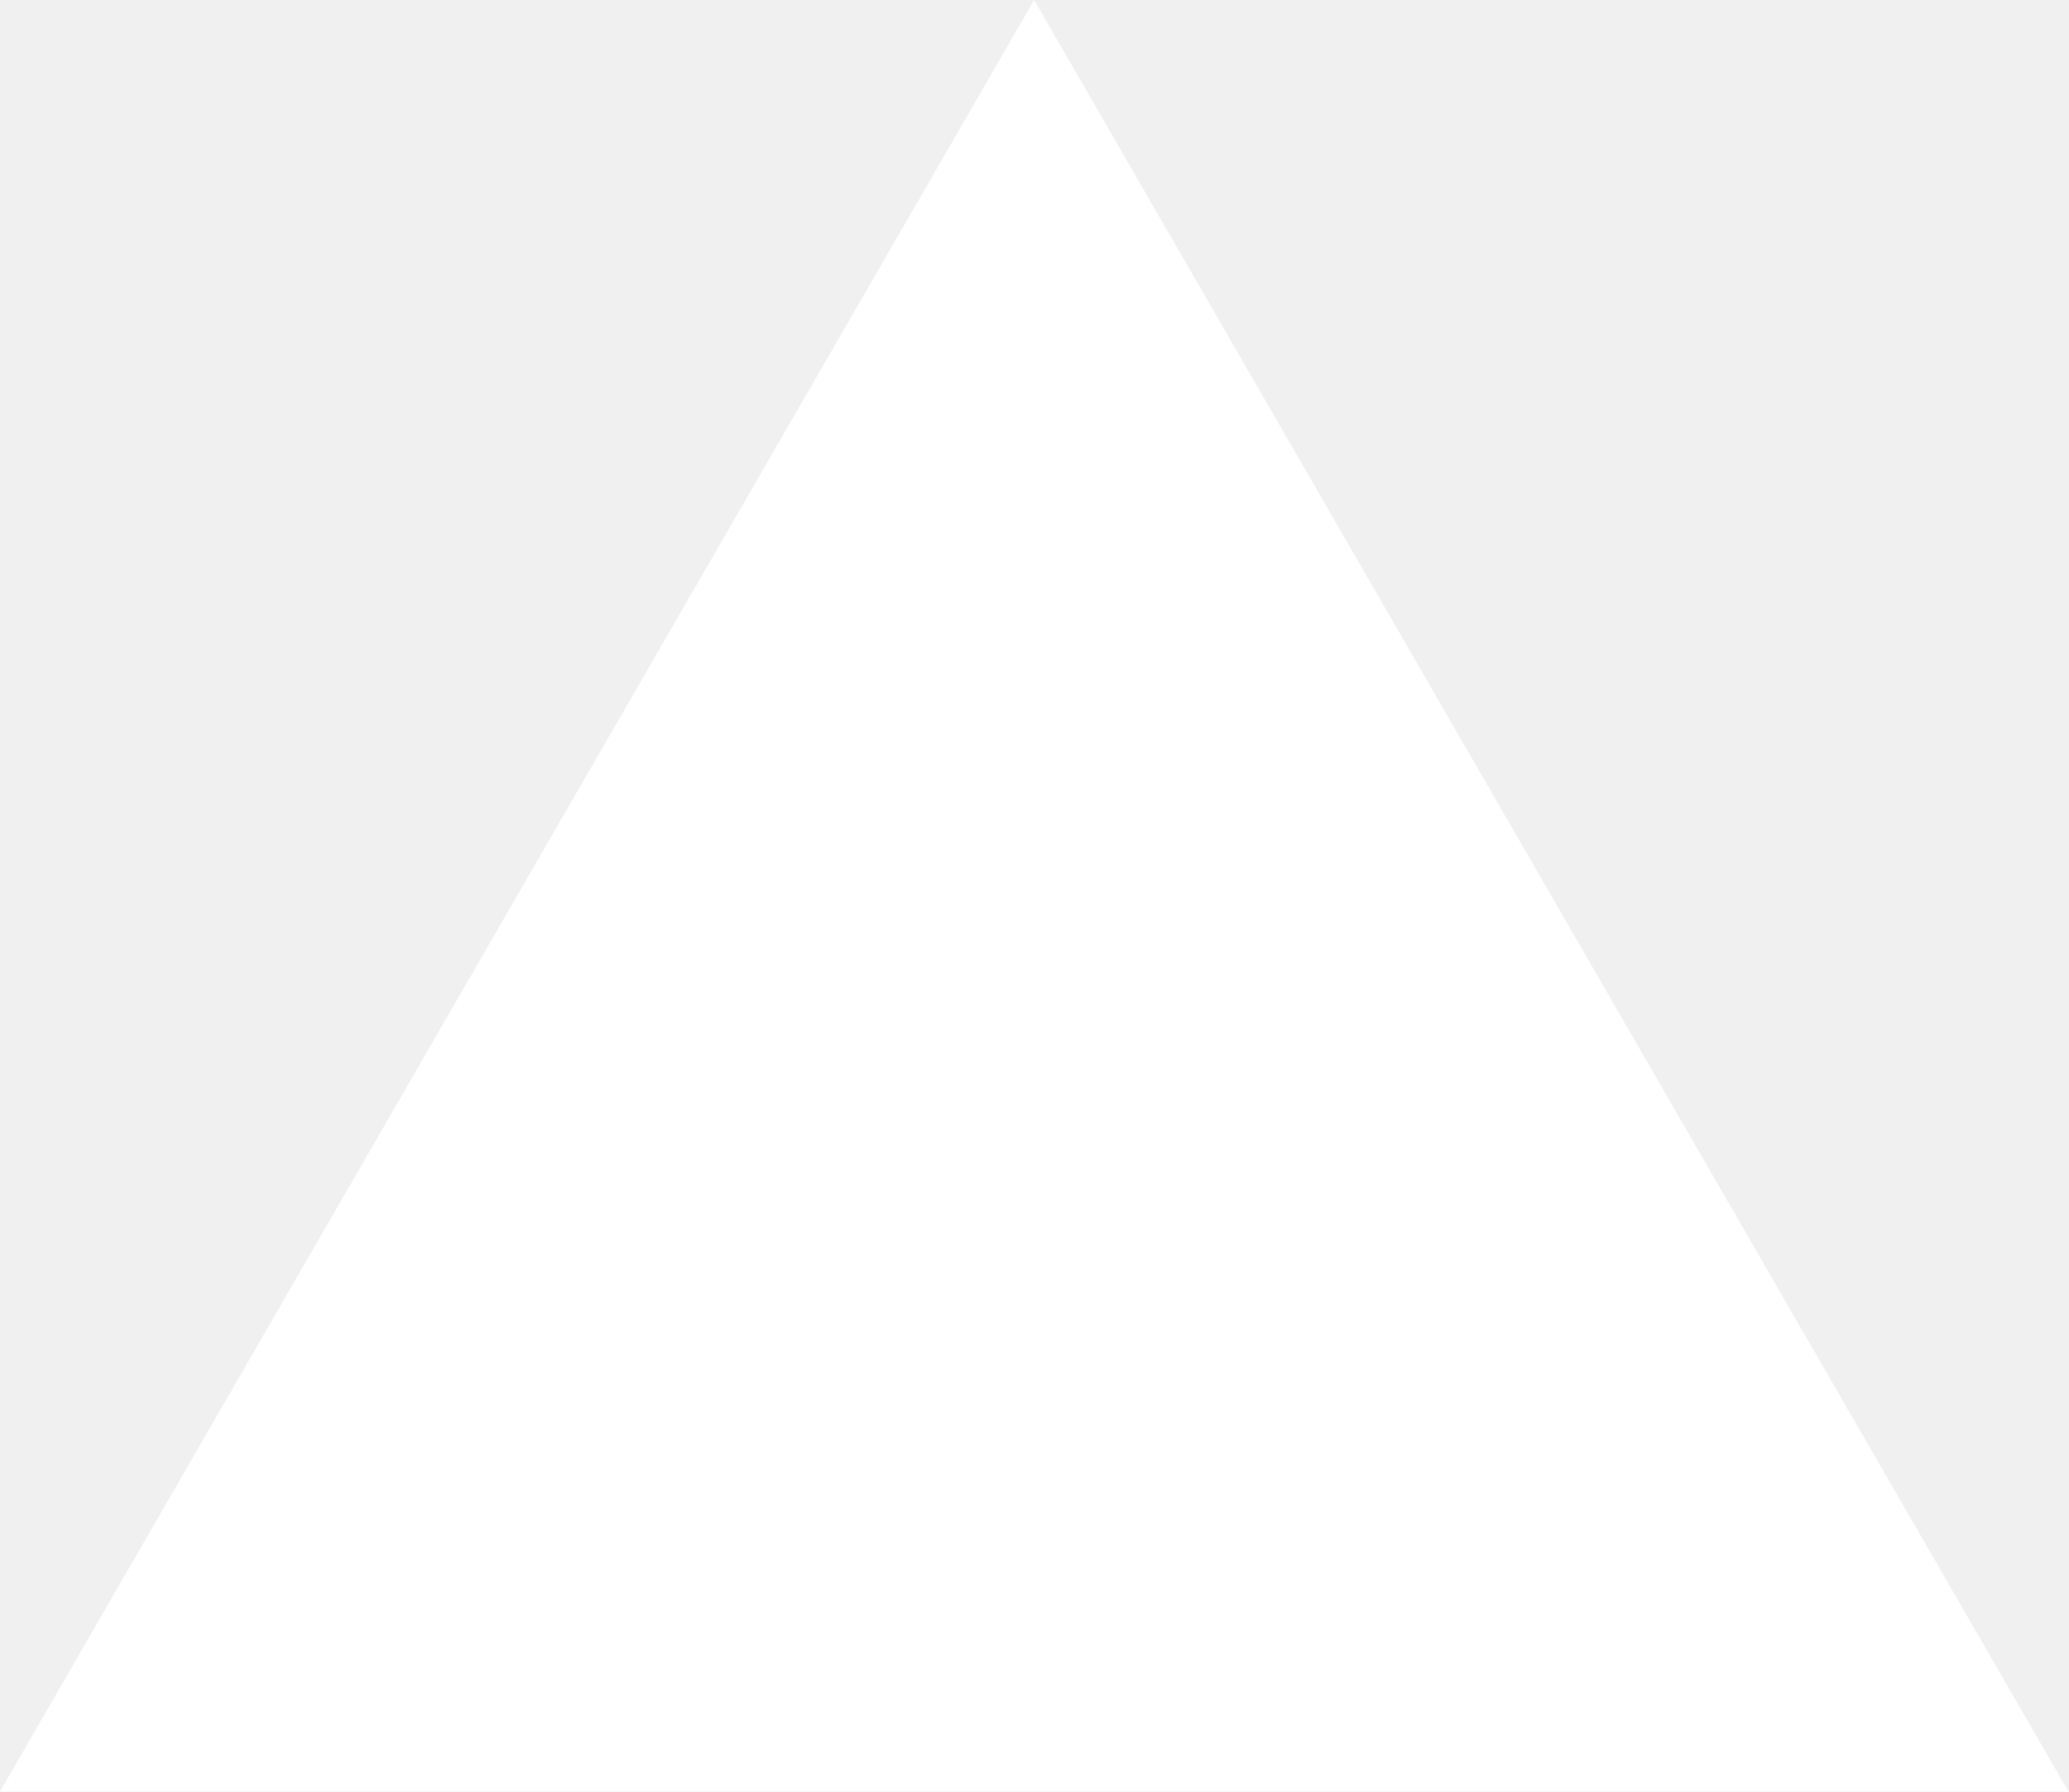
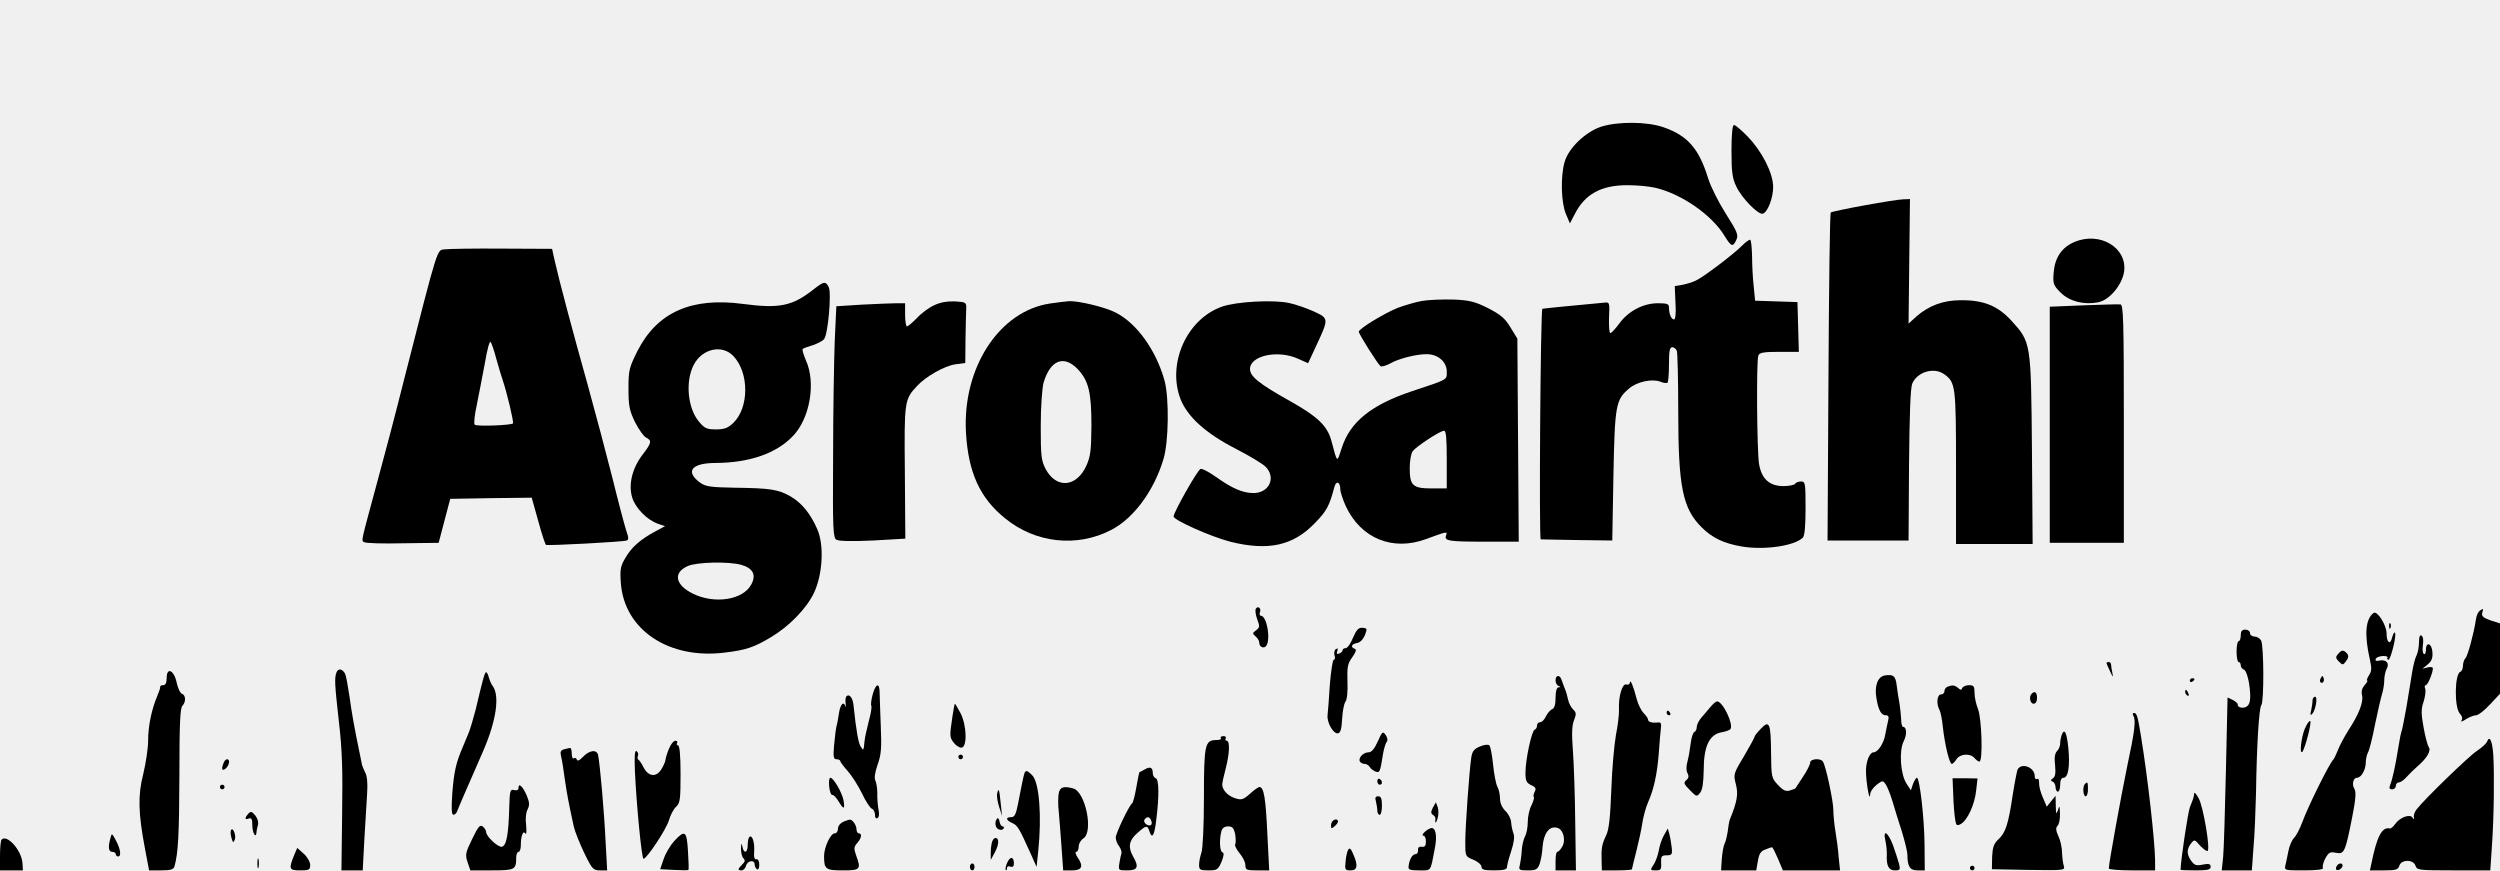
- <svg xmlns="http://www.w3.org/2000/svg" fill="none" viewBox="0 0 1155 1000">
-   <path d="m577.3 0 577.4 1000H0z" fill="#fff" />
+ <svg xmlns="http://www.w3.org/2000/svg" version="1.0" width="1080pt" height="376pt" viewBox="0 0 1080 376" preserveAspectRatio="xMidYMid meet">
+   <g transform="translate(0,376) scale(0.1,-0.1)" fill="#000000" stroke="none">
+     <path d="M6915 3212 c-67 -23 -139 -92 -156 -152 -18 -63 -15 -176 6 -225 l17 -40 21 40 c43 86 114 125 227 125 41 0 95 -5 120 -11 113 -26 245 -117 300 -208 29 -47 36 -50 51 -17 10 20 4 35 -45 112 -31 49 -66 118 -77 154 -39 127 -88 184 -192 220 -70 25 -199 26 -272 2z" />
+     <path d="M7480 3108 c0 -92 4 -119 21 -154 24 -51 96 -124 115 -117 21 8 44 68 44 115 0 60 -48 154 -110 218 -27 28 -53 50 -59 50 -7 0 -11 -39 -11 -112z" />
+     <path d="M8055 2873 c-77 -14 -143 -28 -146 -31 -4 -4 -8 -324 -10 -712 l-4 -705 175 0 175 0 2 325 c2 220 6 334 14 353 21 50 93 72 137 41 50 -35 52 -49 52 -404 l0 -330 166 0 165 0 -3 408 c-4 466 -4 463 -89 557 -59 64 -120 89 -219 88 -75 0 -137 -23 -191 -70 l-34 -31 3 269 3 269 -28 -1 c-15 0 -91 -12 -168 -26z" />
+     <path d="M7525 2698 c-35 -35 -158 -129 -195 -148 -14 -8 -41 -16 -60 -20 l-35 -6 3 -72 c3 -43 0 -72 -6 -72 -12 0 -22 24 -22 51 0 16 -7 19 -48 19 -63 0 -128 -34 -167 -88 -16 -22 -34 -41 -38 -41 -5 -1 -7 29 -6 67 3 62 2 67 -16 65 -165 -15 -270 -26 -272 -27 -8 -7 -15 -996 -7 -996 5 0 77 -2 159 -3 l150 -2 5 280 c6 307 10 328 68 377 34 29 99 43 135 29 14 -6 28 -7 31 -4 3 4 6 39 6 80 0 56 3 73 14 73 8 0 17 -7 20 -16 3 -9 6 -126 6 -260 0 -328 19 -421 102 -503 46 -45 93 -68 173 -82 96 -16 225 2 263 38 8 8 12 48 12 127 0 108 -1 116 -19 116 -11 0 -23 -4 -26 -10 -3 -5 -26 -10 -50 -10 -61 0 -95 31 -106 96 -9 57 -12 445 -3 468 5 13 23 16 90 16 l85 0 -3 108 -3 107 -91 3 -92 3 -6 62 c-4 34 -7 92 -7 130 -1 37 -4 69 -8 71 -3 2 -20 -9 -36 -26z" />
+     <path d="M8960 2714 c-53 -23 -83 -67 -88 -130 -4 -50 -2 -56 30 -88 38 -38 100 -54 162 -42 48 9 103 74 112 132 15 104 -105 176 -216 128z" />
+     <path d="M1924 2683 c-38 -5 -26 34 -181 -573 -35 -140 -85 -329 -110 -420 -75 -278 -73 -264 -60 -272 7 -5 82 -7 167 -5 l155 2 25 95 25 95 176 3 176 2 28 -100 c15 -55 30 -102 34 -104 8 -4 333 13 348 19 10 3 9 13 -2 44 -7 22 -34 123 -59 225 -26 102 -74 284 -107 403 -63 224 -123 449 -143 538 l-11 50 -215 1 c-118 1 -229 -1 -246 -3z m220 -473 c10 -36 22 -76 27 -90 19 -56 49 -182 45 -189 -6 -8 -152 -14 -165 -6 -5 3 -1 42 9 87 9 46 25 127 35 181 9 55 20 95 24 90 4 -4 16 -37 25 -73z" />
+     <path d="M3516 2511 c-92 -73 -148 -85 -306 -64 -223 30 -371 -36 -456 -203 -36 -72 -39 -83 -39 -163 0 -74 4 -94 28 -144 16 -31 37 -62 48 -67 26 -14 24 -23 -15 -74 -45 -59 -62 -129 -45 -185 14 -46 64 -97 112 -114 l30 -10 -39 -21 c-66 -35 -105 -69 -131 -114 -23 -38 -25 -51 -21 -111 15 -202 208 -331 450 -300 92 11 126 23 198 66 79 47 154 124 186 191 38 80 45 206 15 275 -29 67 -67 114 -115 142 -54 31 -88 36 -239 38 -111 2 -129 5 -154 23 -64 48 -35 84 69 84 146 1 263 41 335 118 72 76 98 229 55 324 -11 26 -18 49 -14 51 4 3 24 10 44 16 20 7 42 18 48 26 17 20 33 200 20 225 -14 26 -20 25 -64 -9z m-347 -290 c68 -73 67 -222 -1 -288 -23 -22 -39 -28 -75 -28 -39 0 -49 4 -74 34 -48 58 -59 171 -23 243 36 72 124 92 173 39z m33 -901 c52 -15 66 -44 43 -86 -36 -66 -159 -85 -253 -38 -76 38 -85 91 -20 119 39 17 176 20 230 5z" />
+     <path d="M6143 2460 c-28 -5 -75 -19 -105 -30 -57 -23 -168 -90 -168 -103 0 -10 82 -140 94 -149 5 -3 23 2 40 11 38 22 114 41 159 41 49 0 87 -33 87 -75 0 -37 9 -32 -150 -85 -177 -59 -268 -133 -304 -246 -21 -65 -18 -67 -45 34 -18 64 -61 104 -181 171 -132 74 -170 105 -170 137 0 58 121 84 208 44 l43 -19 34 73 c56 120 56 120 -8 150 -31 14 -79 31 -108 37 -68 15 -230 6 -291 -16 -151 -54 -236 -244 -179 -397 30 -78 109 -150 242 -218 56 -29 113 -63 126 -76 47 -47 16 -114 -52 -114 -46 0 -92 20 -161 69 -31 22 -61 38 -68 35 -13 -5 -116 -187 -116 -205 0 -16 160 -87 244 -109 164 -41 272 -18 366 80 51 52 63 74 85 158 8 27 25 20 25 -11 0 -12 11 -45 24 -74 65 -139 202 -195 346 -142 92 34 94 34 87 16 -9 -24 12 -27 169 -27 l145 0 -3 438 -3 439 -30 49 c-24 40 -43 55 -97 83 -56 28 -79 34 -150 37 -46 1 -106 -1 -135 -6z m107 -685 l0 -125 -64 0 c-83 0 -96 12 -96 88 0 31 6 64 13 73 15 20 118 88 135 88 9 1 12 -30 12 -124z" />
+     <path d="M4035 2441 c-22 -10 -56 -35 -74 -55 -19 -20 -39 -36 -43 -36 -4 0 -8 23 -8 50 l0 50 -37 0 c-21 0 -88 -3 -149 -6 l-111 -7 -7 -151 c-3 -83 -7 -308 -7 -500 -2 -319 0 -350 15 -358 11 -6 73 -7 157 -3 l140 8 -2 286 c-3 309 -2 315 53 374 38 41 118 86 164 93 l44 6 1 102 c1 55 2 115 3 131 1 29 0 30 -49 33 -33 1 -64 -4 -90 -17z" />
+     <path d="M4537 2449 c-220 -32 -380 -278 -364 -558 10 -172 60 -283 170 -371 130 -106 309 -126 456 -50 97 49 186 169 227 306 23 74 25 265 5 339 -36 131 -120 249 -212 295 -44 23 -157 50 -199 49 -14 -1 -51 -5 -83 -10z m119 -284 c47 -50 59 -100 59 -245 -1 -107 -4 -132 -22 -172 -43 -94 -130 -100 -176 -14 -19 37 -21 57 -21 186 0 81 6 163 12 186 29 99 88 122 148 59z" />
+     <path d="M9000 2441 l-145 -6 0 -510 0 -510 160 0 160 0 0 515 c0 451 -2 515 -15 515 -8 1 -80 -1 -160 -4z" />
+     <path d="M5425 1130 c-3 -6 -1 -26 6 -45 12 -31 11 -36 -5 -48 -16 -12 -16 -14 -2 -26 9 -8 16 -19 16 -27 0 -20 21 -28 31 -13 19 31 1 129 -24 129 -5 0 -7 7 -4 15 7 17 -9 30 -18 15z" />
+     <path d="M10713 1122 c-7 -5 -15 -21 -17 -38 -8 -56 -35 -157 -45 -167 -6 -6 -11 -21 -11 -33 0 -12 -5 -24 -11 -26 -25 -8 -27 -153 -3 -180 10 -10 13 -22 8 -30 -5 -8 2 -6 19 5 14 9 34 17 44 17 9 0 36 21 60 47 l43 46 0 152 0 152 -41 13 c-31 11 -39 18 -36 32 6 21 6 20 -10 10z" />
+     <path d="M10254 1112 c-35 -26 -41 -92 -16 -202 8 -36 8 -50 -4 -67 -8 -13 -11 -23 -8 -23 4 0 -1 -9 -11 -20 -11 -13 -15 -27 -11 -44 7 -28 -13 -81 -59 -151 -17 -27 -38 -66 -45 -85 -8 -19 -16 -37 -19 -40 -17 -15 -110 -203 -136 -274 -10 -27 -25 -56 -35 -66 -9 -9 -20 -35 -24 -56 -4 -22 -10 -49 -13 -62 -5 -22 -3 -22 82 -22 53 0 84 4 80 10 -3 5 1 24 10 41 15 27 21 30 46 25 36 -7 40 1 70 151 16 81 18 112 10 125 -12 19 -5 48 11 48 18 0 37 33 38 63 0 15 4 35 9 45 6 9 20 64 31 122 12 58 26 118 31 134 5 16 9 42 9 58 0 16 5 39 11 50 13 24 -4 41 -34 34 -11 -3 -17 0 -14 7 2 7 16 12 30 13 14 1 24 -3 21 -7 -3 -5 -1 -9 4 -9 10 0 37 109 28 117 -3 3 -8 -6 -12 -21 -8 -34 -24 -23 -24 18 0 35 -40 99 -56 88z" />
+     <path d="M10321 1054 c0 -11 3 -14 6 -6 3 7 2 16 -1 19 -3 4 -6 -2 -5 -13z" />
+     <path d="M5845 1005 c-10 -25 -24 -45 -32 -45 -7 0 -13 -4 -13 -9 0 -5 -7 -11 -14 -14 -11 -4 -13 -1 -9 10 4 11 3 14 -6 9 -6 -4 -9 -16 -6 -27 4 -10 2 -19 -3 -19 -5 0 -12 -48 -17 -107 -4 -60 -8 -119 -10 -133 -3 -32 25 -81 45 -78 11 2 16 19 18 63 2 32 8 65 14 73 7 8 11 43 9 88 -2 63 1 78 21 105 16 23 19 33 11 36 -20 7 -15 21 9 25 13 2 26 15 34 33 11 29 11 31 -10 33 -17 1 -26 -8 -41 -43z" />
+     <path d="M9680 1015 c0 -14 -4 -25 -9 -25 -5 0 -9 -20 -9 -45 0 -25 4 -45 9 -45 5 0 9 -6 9 -14 0 -8 6 -16 14 -19 8 -3 17 -29 22 -59 9 -62 6 -90 -10 -100 -14 -10 -41 -5 -39 8 1 5 -9 14 -21 20 l-23 11 -7 -316 c-4 -174 -9 -342 -12 -373 l-6 -58 65 0 65 0 7 98 c5 53 9 160 11 237 3 207 13 367 23 379 12 15 11 256 -1 279 -5 9 -18 17 -28 17 -11 0 -20 7 -20 15 0 8 -9 15 -20 15 -15 0 -20 -7 -20 -25z" />
+     <path d="M10450 985 c0 -20 -5 -45 -10 -55 -6 -10 -15 -45 -20 -77 -5 -32 -16 -98 -24 -147 -9 -50 -18 -96 -21 -104 -3 -8 -10 -42 -15 -76 -12 -75 -25 -135 -35 -158 -5 -13 -2 -18 9 -18 9 0 16 7 16 15 0 8 6 15 13 15 7 0 22 10 33 23 11 12 33 34 49 48 39 33 59 67 47 82 -5 7 -15 45 -22 84 -11 60 -11 80 0 112 7 22 10 47 7 55 -4 9 -2 16 2 16 9 0 31 53 31 73 0 5 -10 7 -22 4 l-23 -6 23 19 c17 14 22 28 20 53 -2 38 -28 47 -28 10 0 -13 -4 -22 -9 -18 -5 3 -7 20 -4 39 3 19 1 36 -6 40 -7 5 -11 -5 -11 -29z" />
+     <path d="M10100 934 c-11 -12 -10 -18 4 -32 16 -16 18 -16 31 2 11 14 12 23 4 33 -15 17 -24 16 -39 -3z" />
+     <path d="M9100 896 c0 -2 7 -19 16 -37 11 -25 14 -27 10 -9 -3 14 -6 31 -6 38 0 6 -4 12 -10 12 -5 0 -10 -2 -10 -4z" />
+     <path d="M1454 856 c-10 -25 -8 -51 10 -214 14 -117 17 -212 14 -398 l-3 -244 46 0 46 0 7 133 c4 72 10 162 12 199 3 44 0 76 -8 90 -6 13 -13 28 -14 33 -1 6 -4 21 -7 35 -27 130 -37 187 -47 260 -7 47 -15 91 -19 99 -11 22 -30 25 -37 7z" />
+     <path d="M720 831 c0 -21 -5 -31 -15 -31 -8 0 -14 -3 -13 -7 1 -5 -5 -21 -12 -38 -25 -59 -40 -131 -40 -193 0 -34 -10 -99 -21 -145 -24 -93 -22 -170 8 -327 l17 -90 52 0 c42 0 54 4 58 18 16 58 20 137 21 394 0 216 3 290 13 299 16 17 15 46 -2 52 -8 3 -18 25 -23 49 -11 53 -43 68 -43 19z" />
+     <path d="M2097 854 c-6 -11 -12 -32 -42 -159 -10 -38 -23 -83 -30 -100 -7 -16 -19 -46 -27 -65 -28 -65 -37 -105 -44 -197 -5 -68 -3 -93 5 -93 6 0 14 8 17 18 6 16 17 42 111 257 57 131 73 240 41 282 -5 6 -13 24 -17 39 -4 16 -10 23 -14 18z" />
+     <path d="M8142 842 c-30 -5 -45 -45 -36 -97 8 -52 21 -75 40 -75 12 0 15 -6 11 -22 -3 -13 -9 -41 -13 -63 -6 -36 -32 -75 -50 -75 -17 0 -33 -39 -33 -80 0 -49 16 -139 18 -103 0 12 13 31 27 42 26 20 28 20 40 3 7 -10 20 -42 29 -72 9 -30 27 -90 41 -132 13 -43 24 -88 24 -100 0 -52 11 -68 44 -68 l31 0 -1 113 c-1 113 -21 287 -33 287 -4 0 -11 -12 -17 -27 l-9 -27 -19 29 c-26 40 -33 142 -12 183 15 29 13 62 -3 62 -4 0 -8 15 -8 33 -1 17 -4 48 -7 67 -4 19 -9 54 -12 77 -5 43 -14 51 -52 45z" />
+     <path d="M6720 821 c0 -11 6 -22 13 -24 10 -4 10 -6 0 -6 -8 -1 -13 -17 -13 -45 0 -30 -5 -46 -15 -50 -8 -3 -20 -17 -27 -31 -6 -14 -17 -25 -25 -25 -7 0 -13 -6 -13 -14 0 -8 -4 -16 -10 -18 -13 -4 -40 -129 -40 -186 0 -35 4 -44 25 -54 19 -8 22 -15 15 -28 -5 -10 -7 -20 -4 -23 3 -3 -2 -19 -10 -36 -9 -16 -16 -49 -16 -71 0 -23 -5 -51 -12 -63 -6 -12 -13 -39 -14 -60 -1 -21 -5 -49 -8 -63 -6 -22 -4 -24 34 -24 35 0 42 4 51 27 5 15 12 49 13 76 5 58 29 90 63 81 27 -7 39 -54 21 -83 -7 -12 -16 -21 -20 -21 -5 0 -8 -18 -8 -40 l0 -40 44 0 44 0 -3 208 c-1 114 -6 253 -10 309 -6 74 -4 111 5 132 10 26 10 33 -4 46 -9 9 -19 28 -22 43 -3 15 -9 36 -14 47 -4 11 -11 28 -14 38 -7 23 -26 22 -26 -2z" />
+     <path d="M10026 831 c-4 -7 -5 -15 -2 -18 9 -9 19 4 14 18 -4 11 -6 11 -12 0z" />
+     <path d="M9460 819 c0 -5 5 -7 10 -4 6 3 10 8 10 11 0 2 -4 4 -10 4 -5 0 -10 -5 -10 -11z" />
+     <path d="M7041 811 c-1 -7 -7 -11 -15 -8 -17 7 -35 -52 -32 -107 1 -21 -5 -71 -13 -110 -7 -39 -17 -145 -20 -236 -5 -125 -10 -174 -23 -200 -18 -38 -21 -54 -19 -112 l1 -38 65 0 c36 0 65 2 65 5 0 3 9 38 19 78 10 39 22 94 26 122 4 27 15 67 25 90 25 56 39 122 46 212 3 43 7 91 9 106 3 18 0 27 -8 26 -26 -3 -47 1 -47 11 0 6 -9 19 -19 29 -11 11 -25 39 -31 63 -13 52 -28 88 -29 69z" />
+     <path d="M3770 760 c-6 -22 -9 -44 -6 -49 3 -5 -2 -35 -11 -67 -8 -33 -17 -70 -18 -84 -4 -44 -5 -45 -17 -25 -10 17 -19 66 -31 180 -3 28 -16 47 -28 39 -6 -3 -8 -18 -6 -32 2 -15 2 -21 0 -14 -8 24 -22 11 -28 -25 -3 -21 -8 -49 -12 -63 -3 -14 -7 -51 -10 -82 -4 -48 -2 -58 11 -58 9 0 16 -4 16 -8 0 -4 15 -24 33 -44 17 -19 45 -63 61 -96 16 -34 35 -63 43 -66 7 -3 13 -15 13 -26 0 -13 4 -18 11 -14 7 4 8 19 4 38 -3 17 -6 48 -5 69 0 21 -4 45 -8 54 -6 10 -3 34 9 69 16 44 18 73 14 166 -2 62 -5 128 -5 146 0 45 -17 40 -30 -8z" />
+     <path d="M8413 793 c-7 -2 -13 -11 -13 -19 0 -8 -7 -14 -15 -14 -17 0 -21 -41 -6 -68 5 -9 11 -42 14 -72 8 -73 28 -160 39 -160 4 0 13 9 20 20 15 24 60 27 78 5 7 -8 16 -15 21 -15 16 0 10 187 -6 227 -8 19 -15 51 -15 69 0 29 -3 34 -24 34 -13 0 -26 -6 -29 -12 -4 -10 -7 -10 -18 0 -14 12 -25 14 -46 5z" />
+     <path d="M9440 771 c0 -6 4 -13 10 -16 6 -3 7 1 4 9 -7 18 -14 21 -14 7z" />
+     <path d="M8777 763 c-13 -12 -7 -43 8 -43 9 0 15 9 15 25 0 24 -10 32 -23 18z" />
+     <path d="M9990 733 c0 -10 -3 -29 -6 -43 -5 -17 -3 -22 4 -15 15 15 26 75 13 75 -6 0 -11 -8 -11 -17z" />
+     <path d="M7391 708 c-11 -13 -29 -34 -40 -47 -12 -13 -21 -32 -21 -42 0 -9 -5 -19 -10 -21 -6 -2 -13 -23 -16 -48 -3 -25 -9 -60 -14 -79 -6 -21 -6 -41 0 -51 7 -13 5 -22 -5 -30 -13 -11 -11 -17 15 -43 29 -30 30 -30 45 -11 10 13 14 44 15 97 0 102 24 153 75 163 19 3 38 10 41 15 13 22 -34 119 -58 119 -5 0 -17 -10 -27 -22z" />
+     <path d="M4115 668 c-13 -88 -13 -92 4 -115 9 -12 24 -23 34 -23 26 0 24 97 -4 150 -12 22 -22 40 -24 40 -1 0 -6 -24 -10 -52z" />
+     <path d="M7200 680 c0 -5 5 -10 11 -10 5 0 7 5 4 10 -3 6 -8 10 -11 10 -2 0 -4 -4 -4 -10z" />
+     <path d="M9216 668 c12 -19 6 -66 -27 -221 -26 -126 -79 -417 -79 -439 0 -4 45 -8 100 -8 l100 0 0 43 c-1 84 -31 353 -61 537 -14 86 -18 100 -30 100 -6 0 -7 -5 -3 -12z" />
+     <path d="M9956 610 c-15 -38 -23 -110 -10 -98 11 12 42 128 34 133 -4 3 -15 -13 -24 -35z" />
+     <path d="M7607 612 c-15 -15 -27 -31 -27 -34 0 -4 -21 -42 -46 -85 -46 -76 -46 -79 -35 -121 11 -42 6 -74 -26 -152 -3 -8 -7 -31 -9 -50 -3 -19 -8 -44 -14 -55 -5 -11 -10 -41 -12 -68 l-3 -47 76 0 76 0 7 40 c5 31 12 43 32 50 14 6 27 10 29 10 3 0 14 -22 26 -50 l21 -50 124 0 123 0 -6 57 c-2 32 -9 82 -14 112 -5 30 -9 72 -9 92 0 38 -32 189 -45 209 -10 16 -55 12 -55 -4 0 -8 -14 -37 -32 -63 -17 -26 -32 -49 -32 -49 -1 -1 -11 -5 -24 -9 -17 -5 -29 0 -51 24 -28 29 -29 35 -30 137 -1 130 -7 145 -44 106z" />
+     <path d="M5952 557 c-15 -33 -27 -47 -40 -47 -23 0 -46 -25 -37 -40 3 -5 12 -10 20 -10 8 0 18 -6 22 -13 4 -8 16 -16 25 -20 19 -7 20 -3 33 78 4 22 11 45 16 51 5 6 3 18 -5 29 -12 17 -15 15 -34 -28z" />
+     <path d="M8906 584 c-3 -9 -6 -25 -6 -36 0 -10 -6 -26 -14 -33 -9 -10 -12 -28 -8 -61 3 -33 1 -49 -9 -56 -11 -7 -11 -11 -1 -15 6 -2 12 -13 12 -24 0 -10 5 -19 10 -19 6 0 10 14 10 30 0 19 5 30 14 30 21 0 29 51 21 131 -7 67 -17 85 -29 53z" />
+     <path d="M5274 571 c3 -5 -6 -8 -20 -8 -49 0 -53 -20 -53 -249 0 -120 -5 -223 -11 -238 -5 -15 -10 -38 -10 -52 0 -21 4 -24 41 -24 37 0 41 3 56 37 10 26 12 38 4 41 -12 4 -14 53 -5 90 4 15 14 22 30 22 18 0 24 -7 30 -34 3 -19 3 -39 0 -44 -3 -5 6 -22 19 -38 14 -16 25 -39 25 -51 0 -21 5 -23 51 -23 l52 0 -8 157 c-7 154 -15 203 -34 203 -5 0 -24 -13 -41 -29 -28 -25 -37 -28 -62 -20 -32 9 -57 35 -58 59 0 8 7 40 15 70 17 65 19 120 4 120 -5 0 -7 5 -4 10 3 6 -1 10 -10 10 -9 0 -14 -4 -11 -9z" />
+     <path d="M10744 556 c-3 -8 -23 -26 -44 -40 -35 -23 -224 -206 -260 -252 -8 -10 -14 -25 -12 -34 2 -11 1 -12 -6 -2 -11 17 -55 1 -75 -28 -8 -11 -18 -20 -23 -19 -34 8 -56 -35 -79 -149 l-7 -32 61 0 c51 0 61 3 66 20 9 28 61 28 70 0 6 -19 15 -20 165 -20 l158 0 7 103 c9 127 11 311 6 395 -4 62 -16 87 -27 58z" />
+     <path d="M2891 528 c-8 -18 -15 -41 -16 -50 -1 -10 -10 -29 -19 -43 -22 -34 -55 -30 -76 10 -8 17 -18 31 -22 33 -4 2 -5 9 -2 17 3 7 0 16 -6 20 -8 5 -10 -19 -7 -91 7 -145 29 -374 37 -374 14 0 99 128 110 167 7 24 21 50 32 59 16 15 18 33 18 141 0 80 -4 123 -11 123 -5 0 -7 5 -4 10 3 6 0 10 -7 10 -8 0 -20 -15 -27 -32z" />
+     <path d="M6393 535 c-25 -10 -33 -21 -37 -47 -9 -60 -26 -302 -26 -365 0 -62 0 -63 35 -77 19 -8 35 -22 35 -30 0 -13 12 -16 55 -16 39 0 55 4 55 13 0 8 8 39 18 69 12 37 16 63 10 78 -5 13 -9 35 -10 49 -1 14 -12 36 -25 48 -14 14 -23 34 -23 53 0 17 -5 41 -12 53 -6 12 -14 55 -18 95 -4 40 -11 77 -16 82 -5 5 -23 3 -41 -5z" />
+     <path d="M2437 523 c-15 -4 -18 -11 -13 -31 4 -15 11 -59 16 -99 10 -66 15 -95 39 -205 5 -21 25 -71 45 -113 34 -70 39 -75 68 -75 l31 0 -7 127 c-6 128 -24 329 -32 370 -5 27 -38 23 -67 -8 -13 -14 -22 -18 -25 -11 -2 7 -8 10 -13 6 -5 -3 -9 6 -9 20 0 14 -3 25 -7 25 -5 -1 -16 -3 -26 -6z" />
+     <path d="M4140 490 c0 -5 5 -10 10 -10 6 0 10 5 10 10 0 6 -4 10 -10 10 -5 0 -10 -4 -10 -10z" />
+     <path d="M966 464 c-11 -27 -7 -37 9 -24 16 14 20 40 6 40 -5 0 -12 -7 -15 -16z" />
+     <path d="M4945 436 c-11 -6 -21 -12 -23 -12 -1 -1 -7 -30 -13 -65 -6 -35 -14 -66 -18 -69 -13 -9 -71 -130 -71 -148 0 -10 6 -27 14 -37 8 -11 12 -24 11 -30 -2 -5 -6 -25 -9 -42 -5 -33 -5 -33 34 -33 45 0 51 15 25 60 -23 40 -18 70 18 101 38 34 44 35 52 9 12 -37 22 -21 30 48 13 103 12 175 -2 180 -7 2 -13 12 -13 22 0 25 -11 30 -35 16z m28 -221 c4 -8 3 -16 -1 -19 -13 -8 -35 11 -28 23 10 15 23 14 29 -4z" />
+     <path d="M8715 433 c-3 -10 -13 -61 -21 -113 -18 -120 -30 -158 -61 -186 -20 -19 -25 -34 -27 -76 l-1 -53 158 -3 c152 -2 158 -2 153 16 -4 11 -7 37 -8 58 0 22 -7 54 -16 72 -11 25 -12 36 -3 45 6 6 11 29 10 52 -1 35 -2 37 -9 15 -7 -21 -8 -18 -9 19 l-1 43 -19 -23 -19 -24 -17 40 c-10 22 -17 50 -16 63 0 13 -3 20 -9 17 -6 -3 -10 2 -10 12 0 40 -61 61 -75 26z" />
+     <path d="M4425 418 c-5 -17 -14 -62 -27 -130 -9 -46 -15 -58 -29 -58 -26 0 -24 -13 3 -25 24 -11 30 -21 77 -125 l29 -65 7 66 c16 153 5 299 -26 330 -22 22 -28 23 -34 7z" />
+     <path d="M3582 363 c2 -21 8 -38 13 -37 6 1 18 -12 27 -27 23 -38 29 -37 22 4 -7 34 -43 97 -57 97 -5 0 -7 -17 -5 -37z" />
+     <path d="M5950 386 c0 -9 5 -16 10 -16 6 0 10 4 10 9 0 6 -4 13 -10 16 -5 3 -10 -1 -10 -9z" />
+     <path d="M8438 327 c1 -40 5 -87 8 -105 4 -28 7 -31 24 -22 29 15 61 85 67 145 l6 52 -54 1 -54 0 3 -71z" />
+     <path d="M9007 373 c-11 -10 -8 -53 3 -53 6 0 10 14 10 30 0 31 -2 35 -13 23z" />
+     <path d="M950 360 c0 -5 5 -10 10 -10 6 0 10 5 10 10 0 6 -4 10 -10 10 -5 0 -10 -4 -10 -10z" />
+     <path d="M2240 357 c0 -10 -7 -13 -19 -10 -17 4 -19 -2 -21 -74 -3 -117 -12 -167 -32 -171 -17 -3 -68 45 -68 64 0 6 -6 17 -14 23 -12 10 -20 1 -46 -53 -29 -59 -31 -69 -20 -101 l12 -35 93 0 c100 0 105 3 105 56 0 13 5 24 10 24 6 0 10 13 10 29 0 40 10 66 20 50 4 -6 5 9 3 35 -4 28 -1 56 6 69 9 18 9 30 -3 59 -17 40 -36 58 -36 35z" />
+     <path d="M4574 335 c-3 -14 -4 -51 0 -83 3 -31 8 -101 12 -154 l7 -98 39 0 c43 0 50 18 22 58 -8 12 -10 22 -5 22 6 0 11 10 11 23 0 12 9 28 20 35 45 28 9 202 -44 216 -41 11 -56 6 -62 -19z" />
+     <path d="M4308 333 c-3 -10 1 -36 8 -58 l13 -40 -6 55 c-6 62 -9 68 -15 43z" />
+     <path d="M9479 333 c-2 -18 -4 -24 -18 -58 -9 -22 -39 -223 -41 -272 0 -2 29 -3 65 -3 52 0 65 3 65 15 0 13 -7 15 -34 10 -28 -6 -36 -3 -50 16 -20 29 -20 50 -1 75 15 19 16 18 40 -10 15 -15 29 -25 32 -22 12 11 -19 190 -38 226 -10 19 -19 29 -20 23z" />
+     <path d="M5944 298 c3 -13 6 -31 6 -40 0 -10 5 -18 10 -18 6 0 10 18 10 40 0 30 -4 40 -16 40 -12 0 -15 -6 -10 -22z" />
+     <path d="M6190 271 c-9 -18 -9 -25 0 -31 6 -4 11 -10 11 -14 -3 -24 2 -26 9 -3 5 16 5 38 1 50 l-8 21 -13 -23z" />
+     <path d="M1073 245 c-17 -19 -16 -28 2 -21 12 4 15 -3 15 -29 0 -31 15 -60 18 -32 0 7 3 21 6 32 4 12 -1 29 -11 42 -15 18 -20 19 -30 8z" />
+     <path d="M4308 224 c-13 -13 -9 -42 7 -47 8 -4 17 -2 20 3 4 6 2 10 -4 10 -5 0 -11 9 -13 21 -2 11 -6 17 -10 13z" />
+     <path d="M3643 210 c-13 -6 -23 -18 -23 -30 0 -11 -6 -20 -14 -20 -18 0 -46 -60 -46 -98 0 -57 6 -62 81 -62 76 0 80 4 57 66 -10 28 -9 36 5 52 19 21 22 42 7 42 -5 0 -10 8 -10 18 0 17 -18 43 -29 41 -4 0 -16 -4 -28 -9z" />
+     <path d="M5757 213 c-4 -3 -7 -13 -7 -21 0 -12 3 -12 15 -2 8 7 15 16 15 21 0 11 -14 12 -23 2z" />
+     <path d="M6180 182 c-20 -7 -44 -32 -31 -32 6 0 11 -11 11 -25 0 -19 -5 -25 -17 -23 -12 2 -18 -3 -17 -14 1 -10 -4 -18 -11 -18 -14 0 -27 -24 -30 -53 -2 -14 6 -17 46 -17 53 0 48 -8 67 93 12 57 4 96 -18 89z" />
+     <path d="M998 174 c-3 -5 -2 -20 2 -34 6 -21 8 -22 14 -8 8 18 -8 57 -16 42z" />
+     <path d="M7189 153 c-9 -15 -20 -46 -23 -67 -4 -21 -14 -50 -23 -62 -15 -23 -14 -24 10 -24 22 0 25 4 23 33 -1 28 2 32 24 32 22 0 25 4 22 32 -2 17 -6 43 -10 58 l-7 26 -16 -28z" />
+     <path d="M477 139 c-11 -39 -8 -59 8 -59 8 0 15 -4 15 -10 0 -5 5 -10 10 -10 15 0 11 31 -9 69 -18 33 -18 33 -24 10z" />
+     <path d="M2912 126 c-17 -19 -37 -53 -45 -77 l-15 -44 60 -3 c33 -2 61 -2 62 0 2 2 1 38 -2 81 -5 88 -13 94 -60 43z" />
+     <path d="M8145 128 c4 -18 7 -46 6 -62 -2 -46 8 -66 35 -66 22 0 24 3 18 28 -4 15 -16 51 -26 80 -22 58 -45 72 -33 20z" />
+     <path d="M3237 144 c-4 -4 -7 -20 -7 -36 0 -33 -17 -38 -23 -5 -3 17 -5 15 -6 -8 0 -17 4 -36 10 -42 9 -9 8 -16 -5 -28 -20 -20 -20 -25 -2 -25 7 0 16 9 19 20 6 23 37 27 37 6 0 -8 5 -18 10 -21 6 -4 10 5 10 19 0 16 -5 25 -12 24 -9 -2 -12 9 -10 35 3 38 -9 73 -21 61z" />
+     <path d="M7 133 c-4 -3 -7 -35 -7 -70 l0 -63 50 0 49 0 -2 33 c-5 55 -67 124 -90 100z" />
+     <path d="M4286 124 c-3 -9 -6 -30 -6 -47 l0 -32 19 35 c17 33 18 60 1 60 -4 0 -11 -7 -14 -16z" />
+     <path d="M1273 71 c-27 -65 -25 -71 23 -71 39 0 44 2 44 23 0 13 -12 35 -28 49 l-28 25 -11 -26z" />
+     <path d="M5824 89 c-4 -7 -10 -31 -11 -51 -4 -35 -2 -38 21 -38 30 0 34 20 12 70 -10 24 -15 29 -22 19z" />
+     <path d="M1112 30 c0 -19 2 -27 5 -17 2 9 2 25 0 35 -3 9 -5 1 -5 -18z" />
+     <path d="M4351 33 c-6 -14 -9 -28 -6 -31 3 -3 5 0 5 7 0 8 7 11 15 7 10 -3 15 1 15 14 0 30 -16 32 -29 3z" />
+     <path d="M4190 15 c0 -8 5 -15 10 -15 6 0 10 7 10 15 0 8 -4 15 -10 15 -5 0 -10 -7 -10 -15z" />
+     <path d="M10095 19 c-4 -6 -5 -13 -2 -16 7 -7 27 6 27 18 0 12 -17 12 -25 -2z" />
+     <path d="M8510 10 c0 -5 5 -10 10 -10 6 0 10 5 10 10 0 6 -4 10 -10 10 -5 0 -10 -4 -10 -10z" />
+   </g>
</svg>
